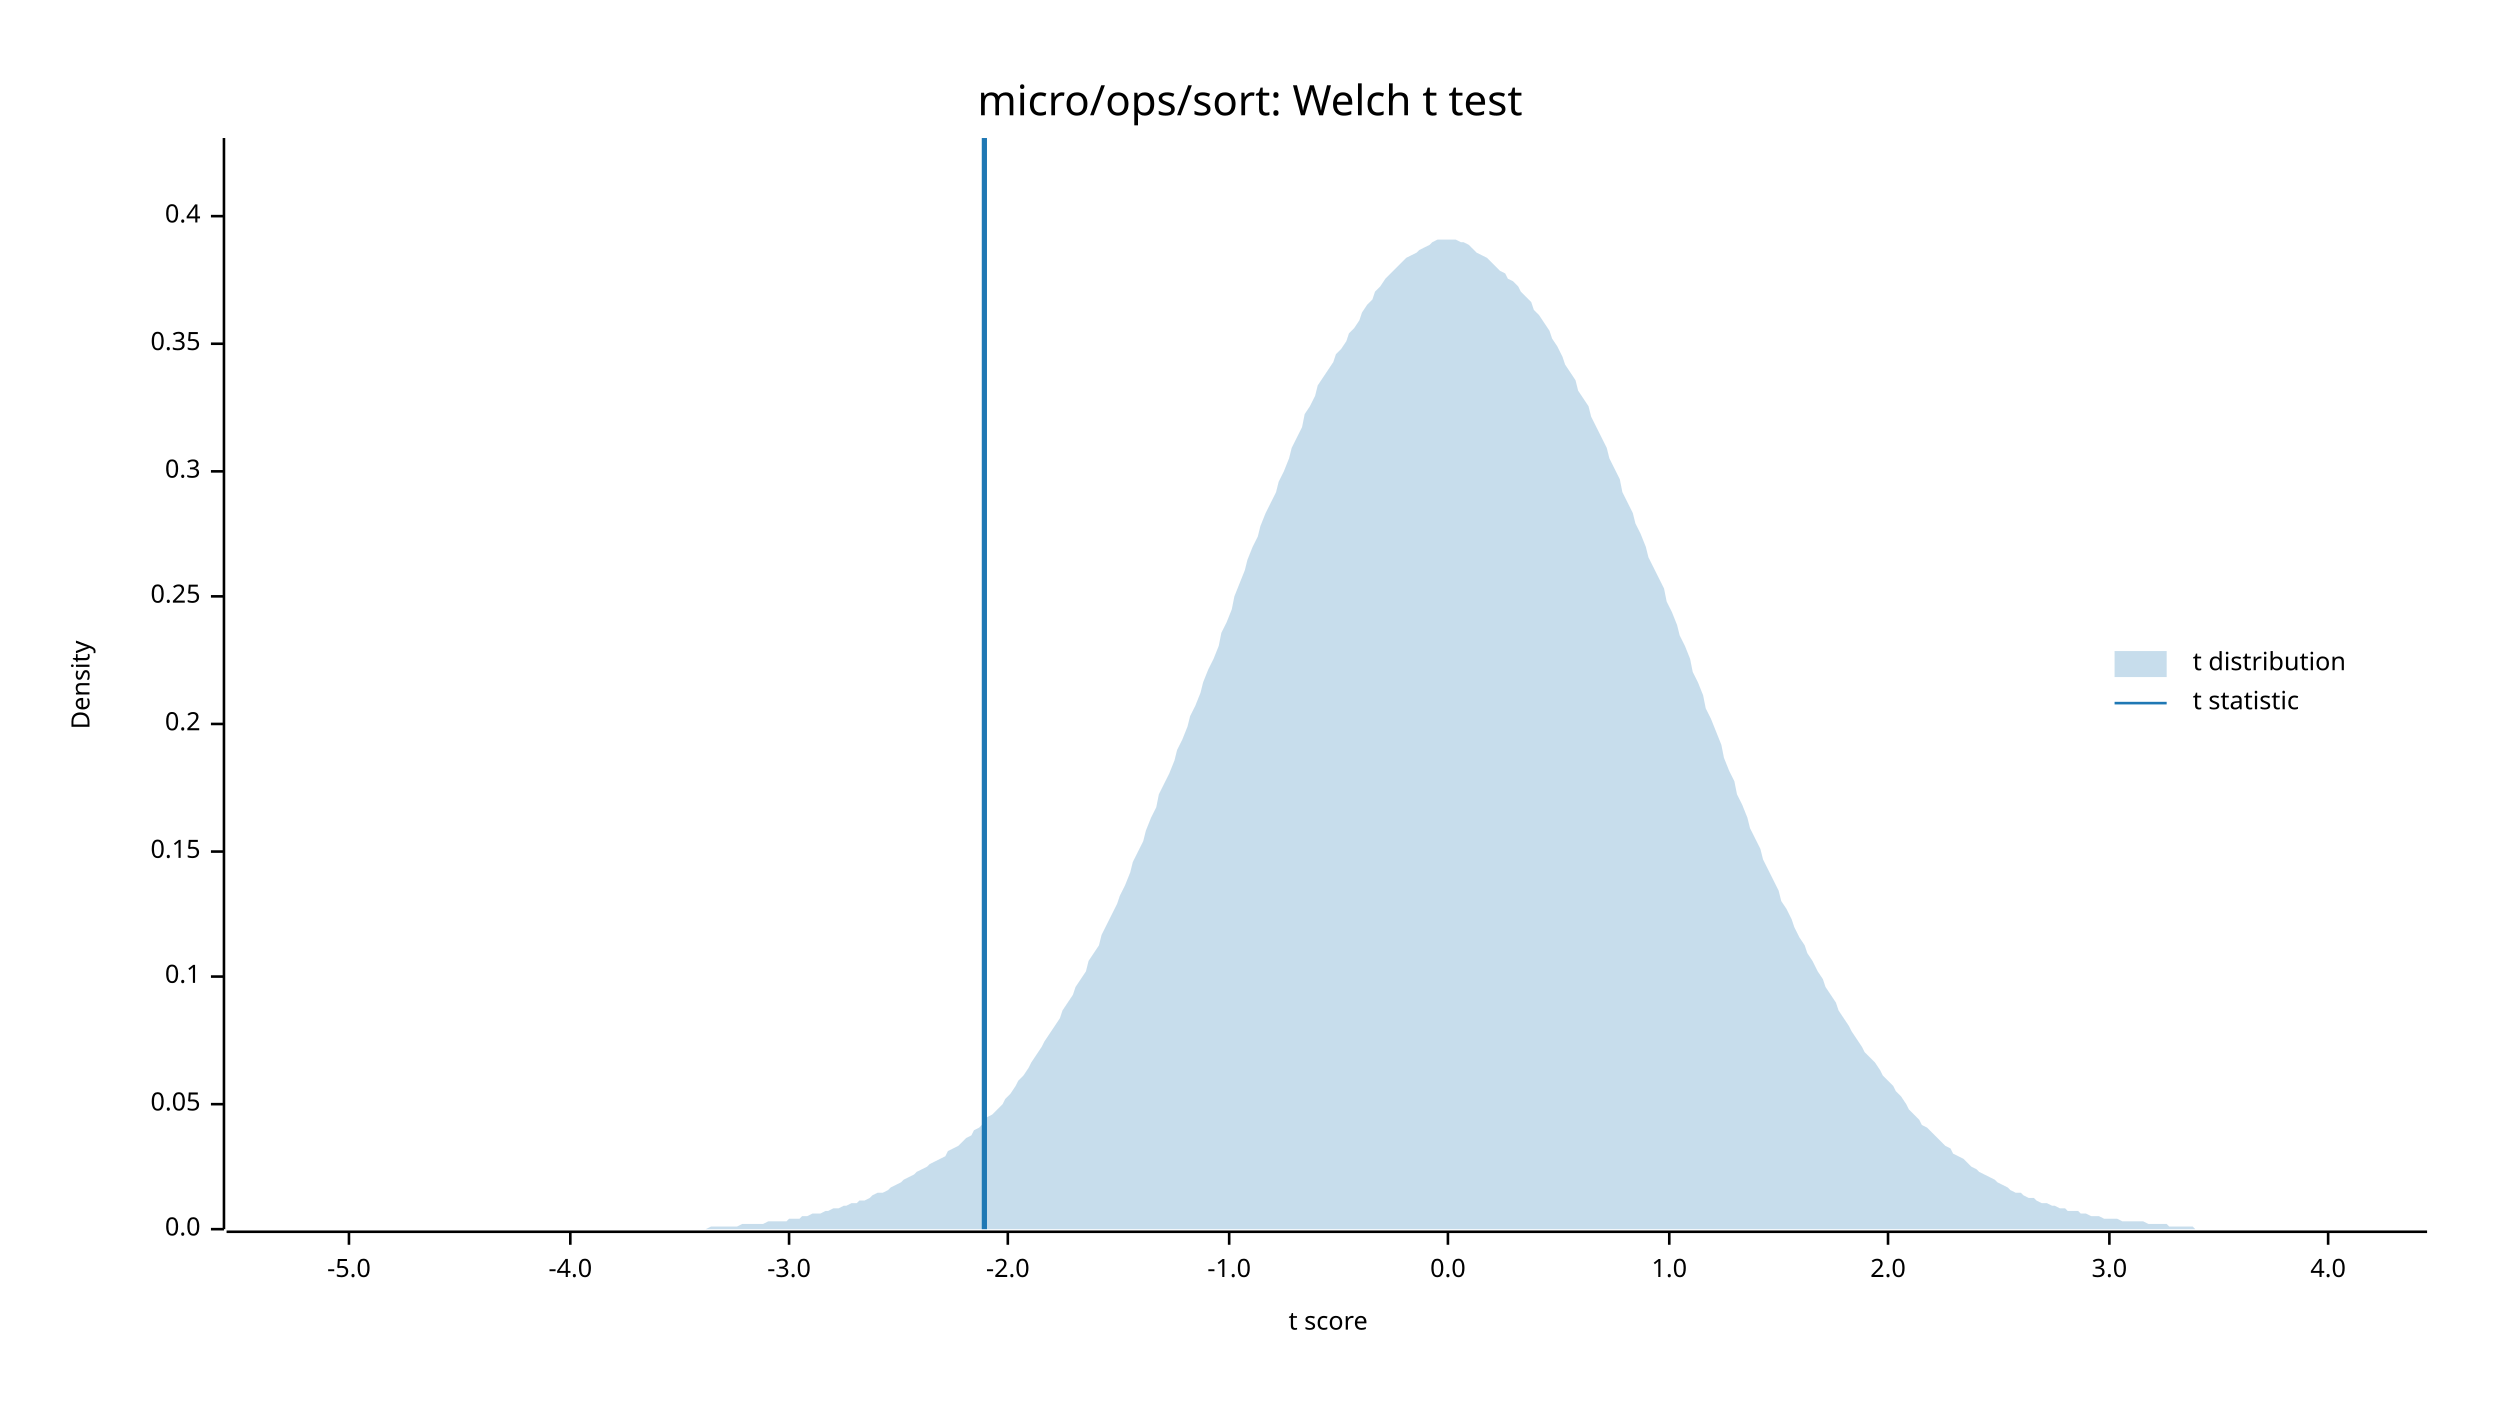
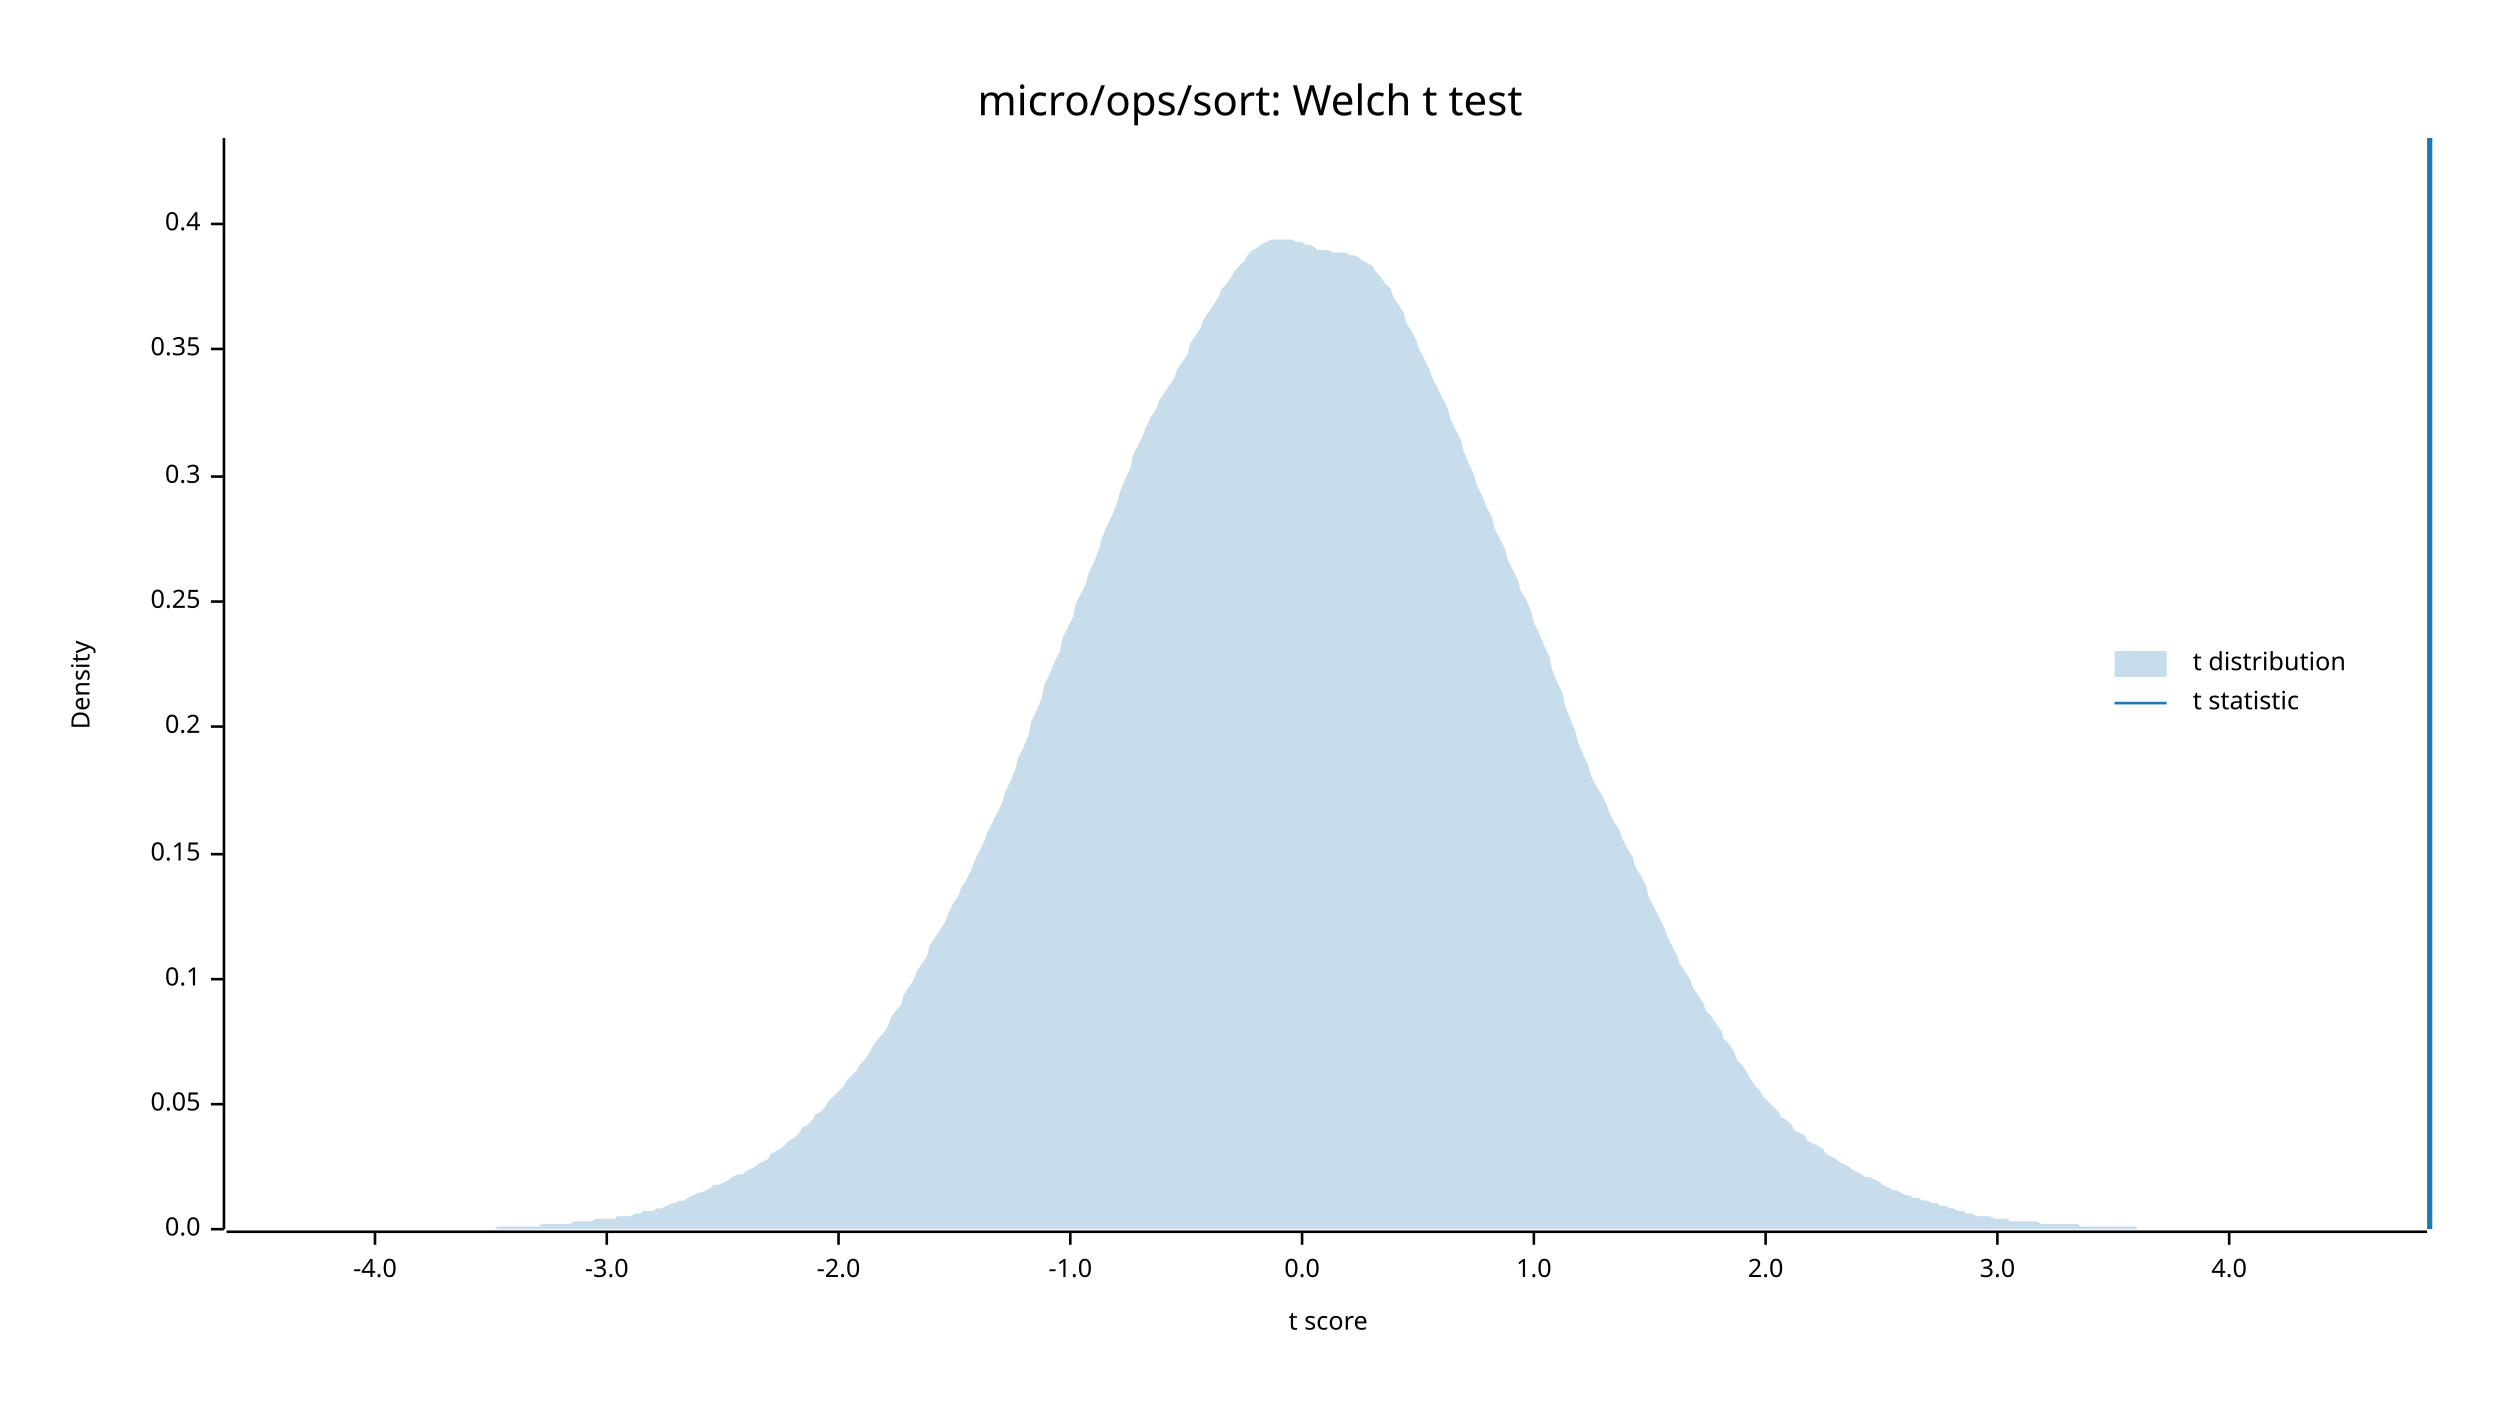
<svg xmlns="http://www.w3.org/2000/svg" width="960" height="540" viewBox="0 0 960 540">
  <text x="480" y="32" dy="0.76em" text-anchor="middle" font-family="sans-serif" font-size="16.129" opacity="1" fill="#000000">
micro/ops/sort: Welch t test
</text>
  <text x="27" y="263" dy="0.76em" text-anchor="middle" font-family="sans-serif" font-size="9.677" opacity="1" fill="#000000" transform="rotate(270, 27, 263)">
Density
</text>
  <text x="510" y="513" dy="-0.5ex" text-anchor="middle" font-family="sans-serif" font-size="9.677" opacity="1" fill="#000000">
t score
</text>
  <polyline fill="none" opacity="1" stroke="#000000" stroke-width="1" points="86,53 86,472 " />
  <text x="77" y="472" dy="0.5ex" text-anchor="end" font-family="sans-serif" font-size="9.677" opacity="1" fill="#000000">
0.0
</text>
  <polyline fill="none" opacity="1" stroke="#000000" stroke-width="1" points="81,472 86,472 " />
  <text x="77" y="424" dy="0.5ex" text-anchor="end" font-family="sans-serif" font-size="9.677" opacity="1" fill="#000000">
0.05
</text>
  <polyline fill="none" opacity="1" stroke="#000000" stroke-width="1" points="81,424 86,424 " />
-   <text x="77" y="375" dy="0.5ex" text-anchor="end" font-family="sans-serif" font-size="9.677" opacity="1" fill="#000000">
+   <text x="77" y="376" dy="0.5ex" text-anchor="end" font-family="sans-serif" font-size="9.677" opacity="1" fill="#000000">
0.1
</text>
-   <polyline fill="none" opacity="1" stroke="#000000" stroke-width="1" points="81,375 86,375 " />
-   <text x="77" y="327" dy="0.5ex" text-anchor="end" font-family="sans-serif" font-size="9.677" opacity="1" fill="#000000">
+   <polyline fill="none" opacity="1" stroke="#000000" stroke-width="1" points="81,376 86,376 " />
+   <text x="77" y="328" dy="0.5ex" text-anchor="end" font-family="sans-serif" font-size="9.677" opacity="1" fill="#000000">
0.15
</text>
-   <polyline fill="none" opacity="1" stroke="#000000" stroke-width="1" points="81,327 86,327 " />
-   <text x="77" y="278" dy="0.5ex" text-anchor="end" font-family="sans-serif" font-size="9.677" opacity="1" fill="#000000">
+   <polyline fill="none" opacity="1" stroke="#000000" stroke-width="1" points="81,328 86,328 " />
+   <text x="77" y="279" dy="0.5ex" text-anchor="end" font-family="sans-serif" font-size="9.677" opacity="1" fill="#000000">
0.2
</text>
-   <polyline fill="none" opacity="1" stroke="#000000" stroke-width="1" points="81,278 86,278 " />
-   <text x="77" y="229" dy="0.5ex" text-anchor="end" font-family="sans-serif" font-size="9.677" opacity="1" fill="#000000">
+   <polyline fill="none" opacity="1" stroke="#000000" stroke-width="1" points="81,279 86,279 " />
+   <text x="77" y="231" dy="0.5ex" text-anchor="end" font-family="sans-serif" font-size="9.677" opacity="1" fill="#000000">
0.25
</text>
-   <polyline fill="none" opacity="1" stroke="#000000" stroke-width="1" points="81,229 86,229 " />
-   <text x="77" y="181" dy="0.5ex" text-anchor="end" font-family="sans-serif" font-size="9.677" opacity="1" fill="#000000">
+   <polyline fill="none" opacity="1" stroke="#000000" stroke-width="1" points="81,231 86,231 " />
+   <text x="77" y="183" dy="0.5ex" text-anchor="end" font-family="sans-serif" font-size="9.677" opacity="1" fill="#000000">
0.3
</text>
-   <polyline fill="none" opacity="1" stroke="#000000" stroke-width="1" points="81,181 86,181 " />
-   <text x="77" y="132" dy="0.5ex" text-anchor="end" font-family="sans-serif" font-size="9.677" opacity="1" fill="#000000">
+   <polyline fill="none" opacity="1" stroke="#000000" stroke-width="1" points="81,183 86,183 " />
+   <text x="77" y="134" dy="0.5ex" text-anchor="end" font-family="sans-serif" font-size="9.677" opacity="1" fill="#000000">
0.35
</text>
-   <polyline fill="none" opacity="1" stroke="#000000" stroke-width="1" points="81,132 86,132 " />
-   <text x="77" y="83" dy="0.5ex" text-anchor="end" font-family="sans-serif" font-size="9.677" opacity="1" fill="#000000">
+   <polyline fill="none" opacity="1" stroke="#000000" stroke-width="1" points="81,134 86,134 " />
+   <text x="77" y="86" dy="0.5ex" text-anchor="end" font-family="sans-serif" font-size="9.677" opacity="1" fill="#000000">
0.4
</text>
-   <polyline fill="none" opacity="1" stroke="#000000" stroke-width="1" points="81,83 86,83 " />
+   <polyline fill="none" opacity="1" stroke="#000000" stroke-width="1" points="81,86 86,86 " />
  <polyline fill="none" opacity="1" stroke="#000000" stroke-width="1" points="87,473 932,473 " />
-   <text x="134" y="483" dy="0.76em" text-anchor="middle" font-family="sans-serif" font-size="9.677" opacity="1" fill="#000000">
- -5.0
- </text>
-   <polyline fill="none" opacity="1" stroke="#000000" stroke-width="1" points="134,473 134,478 " />
-   <text x="219" y="483" dy="0.76em" text-anchor="middle" font-family="sans-serif" font-size="9.677" opacity="1" fill="#000000">
+   <text x="144" y="483" dy="0.76em" text-anchor="middle" font-family="sans-serif" font-size="9.677" opacity="1" fill="#000000">
-4.0
</text>
-   <polyline fill="none" opacity="1" stroke="#000000" stroke-width="1" points="219,473 219,478 " />
-   <text x="303" y="483" dy="0.76em" text-anchor="middle" font-family="sans-serif" font-size="9.677" opacity="1" fill="#000000">
+   <polyline fill="none" opacity="1" stroke="#000000" stroke-width="1" points="144,473 144,478 " />
+   <text x="233" y="483" dy="0.76em" text-anchor="middle" font-family="sans-serif" font-size="9.677" opacity="1" fill="#000000">
-3.0
</text>
-   <polyline fill="none" opacity="1" stroke="#000000" stroke-width="1" points="303,473 303,478 " />
-   <text x="387" y="483" dy="0.76em" text-anchor="middle" font-family="sans-serif" font-size="9.677" opacity="1" fill="#000000">
+   <polyline fill="none" opacity="1" stroke="#000000" stroke-width="1" points="233,473 233,478 " />
+   <text x="322" y="483" dy="0.76em" text-anchor="middle" font-family="sans-serif" font-size="9.677" opacity="1" fill="#000000">
-2.0
</text>
-   <polyline fill="none" opacity="1" stroke="#000000" stroke-width="1" points="387,473 387,478 " />
-   <text x="472" y="483" dy="0.76em" text-anchor="middle" font-family="sans-serif" font-size="9.677" opacity="1" fill="#000000">
+   <polyline fill="none" opacity="1" stroke="#000000" stroke-width="1" points="322,473 322,478 " />
+   <text x="411" y="483" dy="0.76em" text-anchor="middle" font-family="sans-serif" font-size="9.677" opacity="1" fill="#000000">
-1.0
</text>
-   <polyline fill="none" opacity="1" stroke="#000000" stroke-width="1" points="472,473 472,478 " />
-   <text x="556" y="483" dy="0.76em" text-anchor="middle" font-family="sans-serif" font-size="9.677" opacity="1" fill="#000000">
+   <polyline fill="none" opacity="1" stroke="#000000" stroke-width="1" points="411,473 411,478 " />
+   <text x="500" y="483" dy="0.76em" text-anchor="middle" font-family="sans-serif" font-size="9.677" opacity="1" fill="#000000">
0.0
</text>
-   <polyline fill="none" opacity="1" stroke="#000000" stroke-width="1" points="556,473 556,478 " />
-   <text x="641" y="483" dy="0.76em" text-anchor="middle" font-family="sans-serif" font-size="9.677" opacity="1" fill="#000000">
+   <polyline fill="none" opacity="1" stroke="#000000" stroke-width="1" points="500,473 500,478 " />
+   <text x="589" y="483" dy="0.76em" text-anchor="middle" font-family="sans-serif" font-size="9.677" opacity="1" fill="#000000">
1.0
</text>
-   <polyline fill="none" opacity="1" stroke="#000000" stroke-width="1" points="641,473 641,478 " />
-   <text x="725" y="483" dy="0.76em" text-anchor="middle" font-family="sans-serif" font-size="9.677" opacity="1" fill="#000000">
+   <polyline fill="none" opacity="1" stroke="#000000" stroke-width="1" points="589,473 589,478 " />
+   <text x="678" y="483" dy="0.76em" text-anchor="middle" font-family="sans-serif" font-size="9.677" opacity="1" fill="#000000">
2.0
</text>
-   <polyline fill="none" opacity="1" stroke="#000000" stroke-width="1" points="725,473 725,478 " />
-   <text x="810" y="483" dy="0.76em" text-anchor="middle" font-family="sans-serif" font-size="9.677" opacity="1" fill="#000000">
+   <polyline fill="none" opacity="1" stroke="#000000" stroke-width="1" points="678,473 678,478 " />
+   <text x="767" y="483" dy="0.76em" text-anchor="middle" font-family="sans-serif" font-size="9.677" opacity="1" fill="#000000">
3.0
</text>
-   <polyline fill="none" opacity="1" stroke="#000000" stroke-width="1" points="810,473 810,478 " />
-   <text x="894" y="483" dy="0.76em" text-anchor="middle" font-family="sans-serif" font-size="9.677" opacity="1" fill="#000000">
+   <polyline fill="none" opacity="1" stroke="#000000" stroke-width="1" points="767,473 767,478 " />
+   <text x="856" y="483" dy="0.76em" text-anchor="middle" font-family="sans-serif" font-size="9.677" opacity="1" fill="#000000">
4.0
</text>
-   <polyline fill="none" opacity="1" stroke="#000000" stroke-width="1" points="894,473 894,478 " />
-   <polygon opacity="0.25" fill="#1F78B4" points="87,472 88,472 90,472 92,472 93,472 95,472 97,472 98,472 100,472 102,472 103,472 105,472 107,472 109,472 110,472 112,472 114,472 115,472 117,472 119,472 120,472 122,472 124,472 125,472 127,472 129,472 131,472 132,472 134,472 136,472 137,472 139,472 141,472 142,472 144,472 146,472 147,472 149,472 151,472 153,472 154,472 156,472 158,472 159,472 161,472 163,472 164,472 166,472 168,472 169,472 171,472 173,472 175,472 176,472 178,472 180,472 181,472 183,472 185,472 186,472 188,472 190,472 191,472 193,472 195,472 197,472 198,472 200,472 202,472 203,472 205,472 207,472 208,472 210,472 212,472 214,472 215,472 217,472 219,472 220,472 222,472 224,472 225,472 227,472 229,472 230,472 232,472 234,472 236,472 237,472 239,472 241,472 242,472 244,472 246,472 247,472 249,472 251,472 252,472 254,472 256,472 258,472 259,472 261,472 263,472 264,472 266,472 268,472 269,472 271,472 273,471 274,471 276,471 278,471 280,471 281,471 283,471 285,470 286,470 288,470 290,470 291,470 293,470 295,469 296,469 298,469 300,469 302,469 303,468 305,468 307,468 308,467 310,467 312,466 313,466 315,466 317,465 318,465 320,464 322,464 324,463 325,463 327,462 329,462 330,461 332,461 334,460 335,459 337,458 339,458 341,457 342,456 344,455 346,454 347,453 349,452 351,451 352,450 354,449 356,448 357,447 359,446 361,445 363,444 364,442 366,441 368,440 369,439 371,437 373,436 374,434 376,433 378,431 379,429 381,428 383,426 385,424 386,422 388,420 390,417 391,415 393,413 395,410 396,408 398,405 400,402 401,400 403,397 405,394 407,391 408,388 410,385 412,382 413,379 415,376 417,373 418,369 420,366 422,363 423,359 425,355 427,351 429,347 430,344 432,340 434,335 435,331 437,327 439,323 440,319 442,314 444,310 445,305 447,301 449,297 451,292 452,288 454,284 456,279 457,275 459,271 461,266 462,262 464,257 466,253 468,248 469,243 471,239 473,234 474,229 476,224 478,219 479,215 481,210 483,206 484,202 486,197 488,193 490,189 491,185 493,181 495,176 496,172 498,168 500,164 501,159 503,156 505,152 506,148 508,145 510,142 512,139 513,136 515,134 517,131 518,128 520,126 522,123 523,120 525,117 527,115 528,112 530,110 532,107 534,105 535,104 537,102 539,100 540,99 542,98 544,97 545,96 547,95 549,94 550,93 552,92 554,92 556,92 557,92 559,92 561,93 562,93 564,94 566,96 567,97 569,98 571,99 573,101 574,102 576,104 578,105 579,107 581,108 583,110 584,112 586,114 588,116 589,119 591,121 593,124 595,127 596,130 598,133 600,137 601,140 603,143 605,146 606,150 608,153 610,156 611,160 613,164 615,168 617,172 618,176 620,180 622,184 623,189 625,193 627,197 628,201 630,205 632,210 633,214 635,218 637,222 639,226 640,231 642,235 644,240 645,244 647,248 649,253 650,258 652,262 654,267 655,272 657,276 659,281 661,286 662,291 664,296 666,300 667,305 669,309 671,314 672,318 674,322 676,326 677,330 679,334 681,338 683,342 684,346 686,349 688,353 689,356 691,360 693,363 694,366 696,369 698,373 700,376 701,379 703,382 705,385 706,388 708,391 710,394 711,396 713,399 715,402 716,404 718,406 720,408 722,411 723,413 725,415 727,417 728,419 730,421 732,424 733,426 735,428 737,430 738,432 740,433 742,435 744,437 745,438 747,440 749,441 750,443 752,444 754,445 755,446 757,448 759,449 760,450 762,451 764,452 766,453 767,454 769,455 771,456 772,457 774,458 776,458 777,459 779,460 781,460 782,461 784,462 786,462 788,463 789,463 791,464 793,464 794,465 796,465 798,465 799,466 801,466 803,467 804,467 806,467 808,468 810,468 811,468 813,468 815,469 816,469 818,469 820,469 821,469 823,469 825,470 827,470 828,470 830,470 832,470 833,471 835,471 837,471 838,471 840,471 842,471 843,472 845,472 847,472 849,472 850,472 852,472 854,472 855,472 857,472 859,472 860,472 862,472 864,472 865,472 867,472 869,472 871,472 872,472 874,472 876,472 877,472 879,472 881,472 882,472 884,472 886,472 887,472 889,472 891,472 893,472 894,472 896,472 898,472 899,472 901,472 903,472 904,472 906,472 908,472 909,472 911,472 913,472 915,472 916,472 918,472 920,472 921,472 923,472 925,472 926,472 928,472 930,472 932,472 932,472 87,472 " />
-   <polyline fill="none" opacity="1" stroke="#1F78B4" stroke-width="2" points="378,472 378,53 " />
+   <polyline fill="none" opacity="1" stroke="#000000" stroke-width="1" points="856,473 856,478 " />
+   <polygon opacity="0.25" fill="#1F78B4" points="87,472 88,472 90,472 92,472 93,472 95,472 97,472 98,472 100,472 102,472 103,472 105,472 107,472 109,472 110,472 112,472 114,472 115,472 117,472 119,472 120,472 122,472 124,472 125,472 127,472 129,472 131,472 132,472 134,472 136,472 137,472 139,472 141,472 142,472 144,472 146,472 147,472 149,472 151,472 153,472 154,472 156,472 158,472 159,472 161,472 163,472 164,472 166,472 168,472 169,472 171,472 173,472 175,472 176,472 178,472 180,472 181,472 183,472 185,472 186,472 188,472 190,472 191,471 193,471 195,471 197,471 198,471 200,471 202,471 203,471 205,471 207,471 208,470 210,470 212,470 214,470 215,470 217,470 219,470 220,469 222,469 224,469 225,469 227,469 229,468 230,468 232,468 234,468 236,468 237,467 239,467 241,467 242,467 244,466 246,466 247,465 249,465 251,465 252,464 254,464 256,463 258,462 259,462 261,461 263,461 264,460 266,459 268,458 269,458 271,457 273,456 274,455 276,455 278,454 280,453 281,452 283,451 285,451 286,450 288,449 290,448 291,447 293,446 295,445 296,443 298,442 300,441 302,439 303,438 305,437 307,435 308,433 310,432 312,430 313,428 315,427 317,425 318,423 320,421 322,419 324,417 325,415 327,413 329,411 330,409 332,407 334,404 335,402 337,399 339,397 341,394 342,391 344,388 346,386 347,382 349,379 351,376 352,373 354,370 356,367 357,363 359,360 361,357 363,354 364,351 366,347 368,344 369,341 371,338 373,334 374,331 376,327 378,323 379,320 381,316 383,312 385,308 386,304 388,300 390,295 391,291 393,287 395,282 396,277 398,273 400,268 401,263 403,259 405,254 407,250 408,245 410,241 412,237 413,232 415,228 417,224 418,220 420,216 422,211 423,207 425,202 427,198 429,193 430,189 432,184 434,180 435,175 437,171 439,167 440,164 442,160 444,157 445,154 447,151 449,148 451,145 452,142 454,139 456,136 457,132 459,129 461,126 462,123 464,120 466,117 468,114 469,111 471,109 473,106 474,104 476,102 478,100 479,98 481,96 483,95 484,94 486,93 488,92 490,92 491,92 493,92 495,92 496,92 498,93 500,93 501,94 503,94 505,95 506,96 508,96 510,96 512,97 513,97 515,97 517,97 518,98 520,98 522,99 523,100 525,101 527,102 528,104 530,106 532,109 534,111 535,114 537,117 539,120 540,124 542,127 544,131 545,134 547,138 549,142 550,145 552,149 554,153 556,157 557,161 559,165 561,169 562,173 564,178 566,182 567,186 569,190 571,195 573,199 574,203 576,207 578,211 579,215 581,219 583,223 584,227 586,230 588,235 589,239 591,243 593,248 595,252 596,257 598,262 600,266 601,271 603,276 605,281 606,285 608,290 610,294 611,298 613,302 615,305 617,309 618,312 620,316 622,319 623,322 625,326 627,329 628,333 630,336 632,340 633,344 635,348 637,352 639,356 640,359 642,363 644,367 645,370 647,373 649,376 650,379 652,382 654,385 655,388 657,390 659,393 661,396 662,399 664,401 666,404 667,407 669,409 671,412 672,414 674,417 676,419 677,421 679,423 681,425 683,427 684,429 686,430 688,432 689,434 691,435 693,436 694,438 696,439 698,440 700,441 701,443 703,444 705,445 706,446 708,447 710,448 711,449 713,450 715,451 716,452 718,452 720,453 722,454 723,455 725,456 727,457 728,457 730,458 732,459 733,459 735,460 737,460 738,461 740,461 742,462 744,462 745,463 747,463 749,464 750,464 752,465 754,465 755,466 757,466 759,467 760,467 762,467 764,467 766,468 767,468 769,468 771,468 772,469 774,469 776,469 777,469 779,469 781,469 782,469 784,470 786,470 788,470 789,470 791,470 793,470 794,470 796,470 798,470 799,471 801,471 803,471 804,471 806,471 808,471 810,471 811,471 813,471 815,471 816,471 818,471 820,471 821,472 823,472 825,472 827,472 828,472 830,472 832,472 833,472 835,472 837,472 838,472 840,472 842,472 843,472 845,472 847,472 849,472 850,472 852,472 854,472 855,472 857,472 859,472 860,472 862,472 864,472 865,472 867,472 869,472 871,472 872,472 874,472 876,472 877,472 879,472 881,472 882,472 884,472 886,472 887,472 889,472 891,472 893,472 894,472 896,472 898,472 899,472 901,472 903,472 904,472 906,472 908,472 909,472 911,472 913,472 915,472 916,472 918,472 920,472 921,472 923,472 925,472 926,472 928,472 930,472 932,472 932,472 87,472 " />
+   <polyline fill="none" opacity="1" stroke="#1F78B4" stroke-width="2" points="933,472 933,53 " />
  <text x="842" y="250" dy="0.76em" text-anchor="start" font-family="sans-serif" font-size="9.677" opacity="1" fill="#000000">
t distribution
</text>
  <text x="842" y="265" dy="0.76em" text-anchor="start" font-family="sans-serif" font-size="9.677" opacity="1" fill="#000000">
t statistic
</text>
  <rect x="812" y="250" width="20" height="10" opacity="0.25" fill="#1F78B4" stroke="none" />
  <polyline fill="none" opacity="1" stroke="#1F78B4" stroke-width="1" points="812,270 832,270 " />
</svg>
